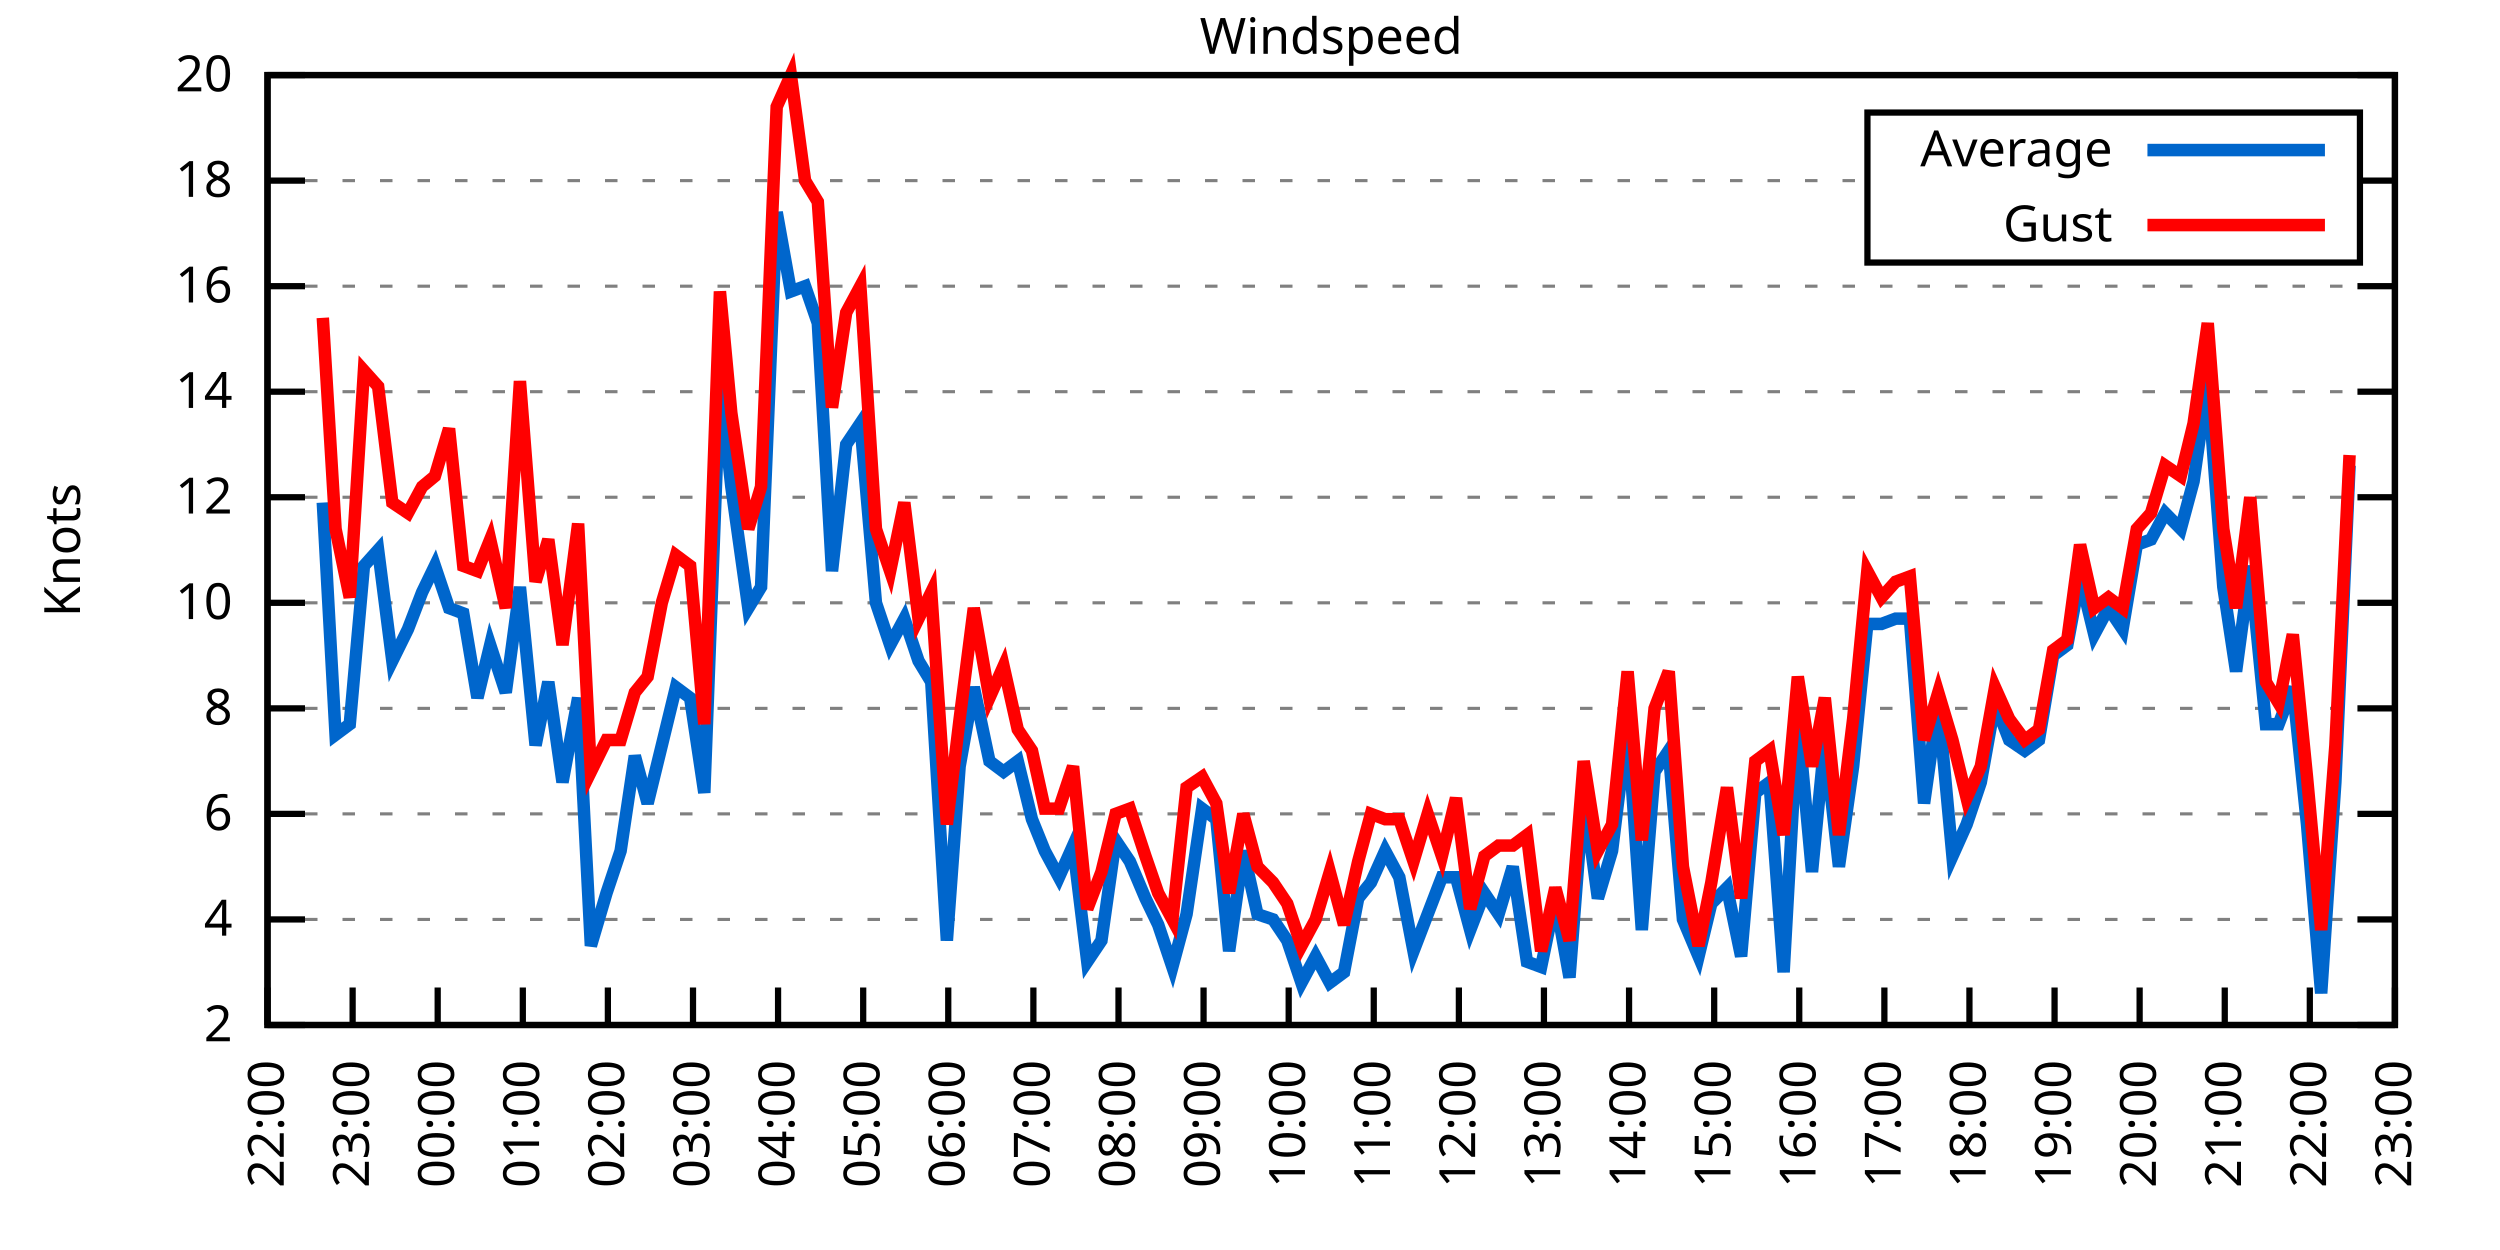
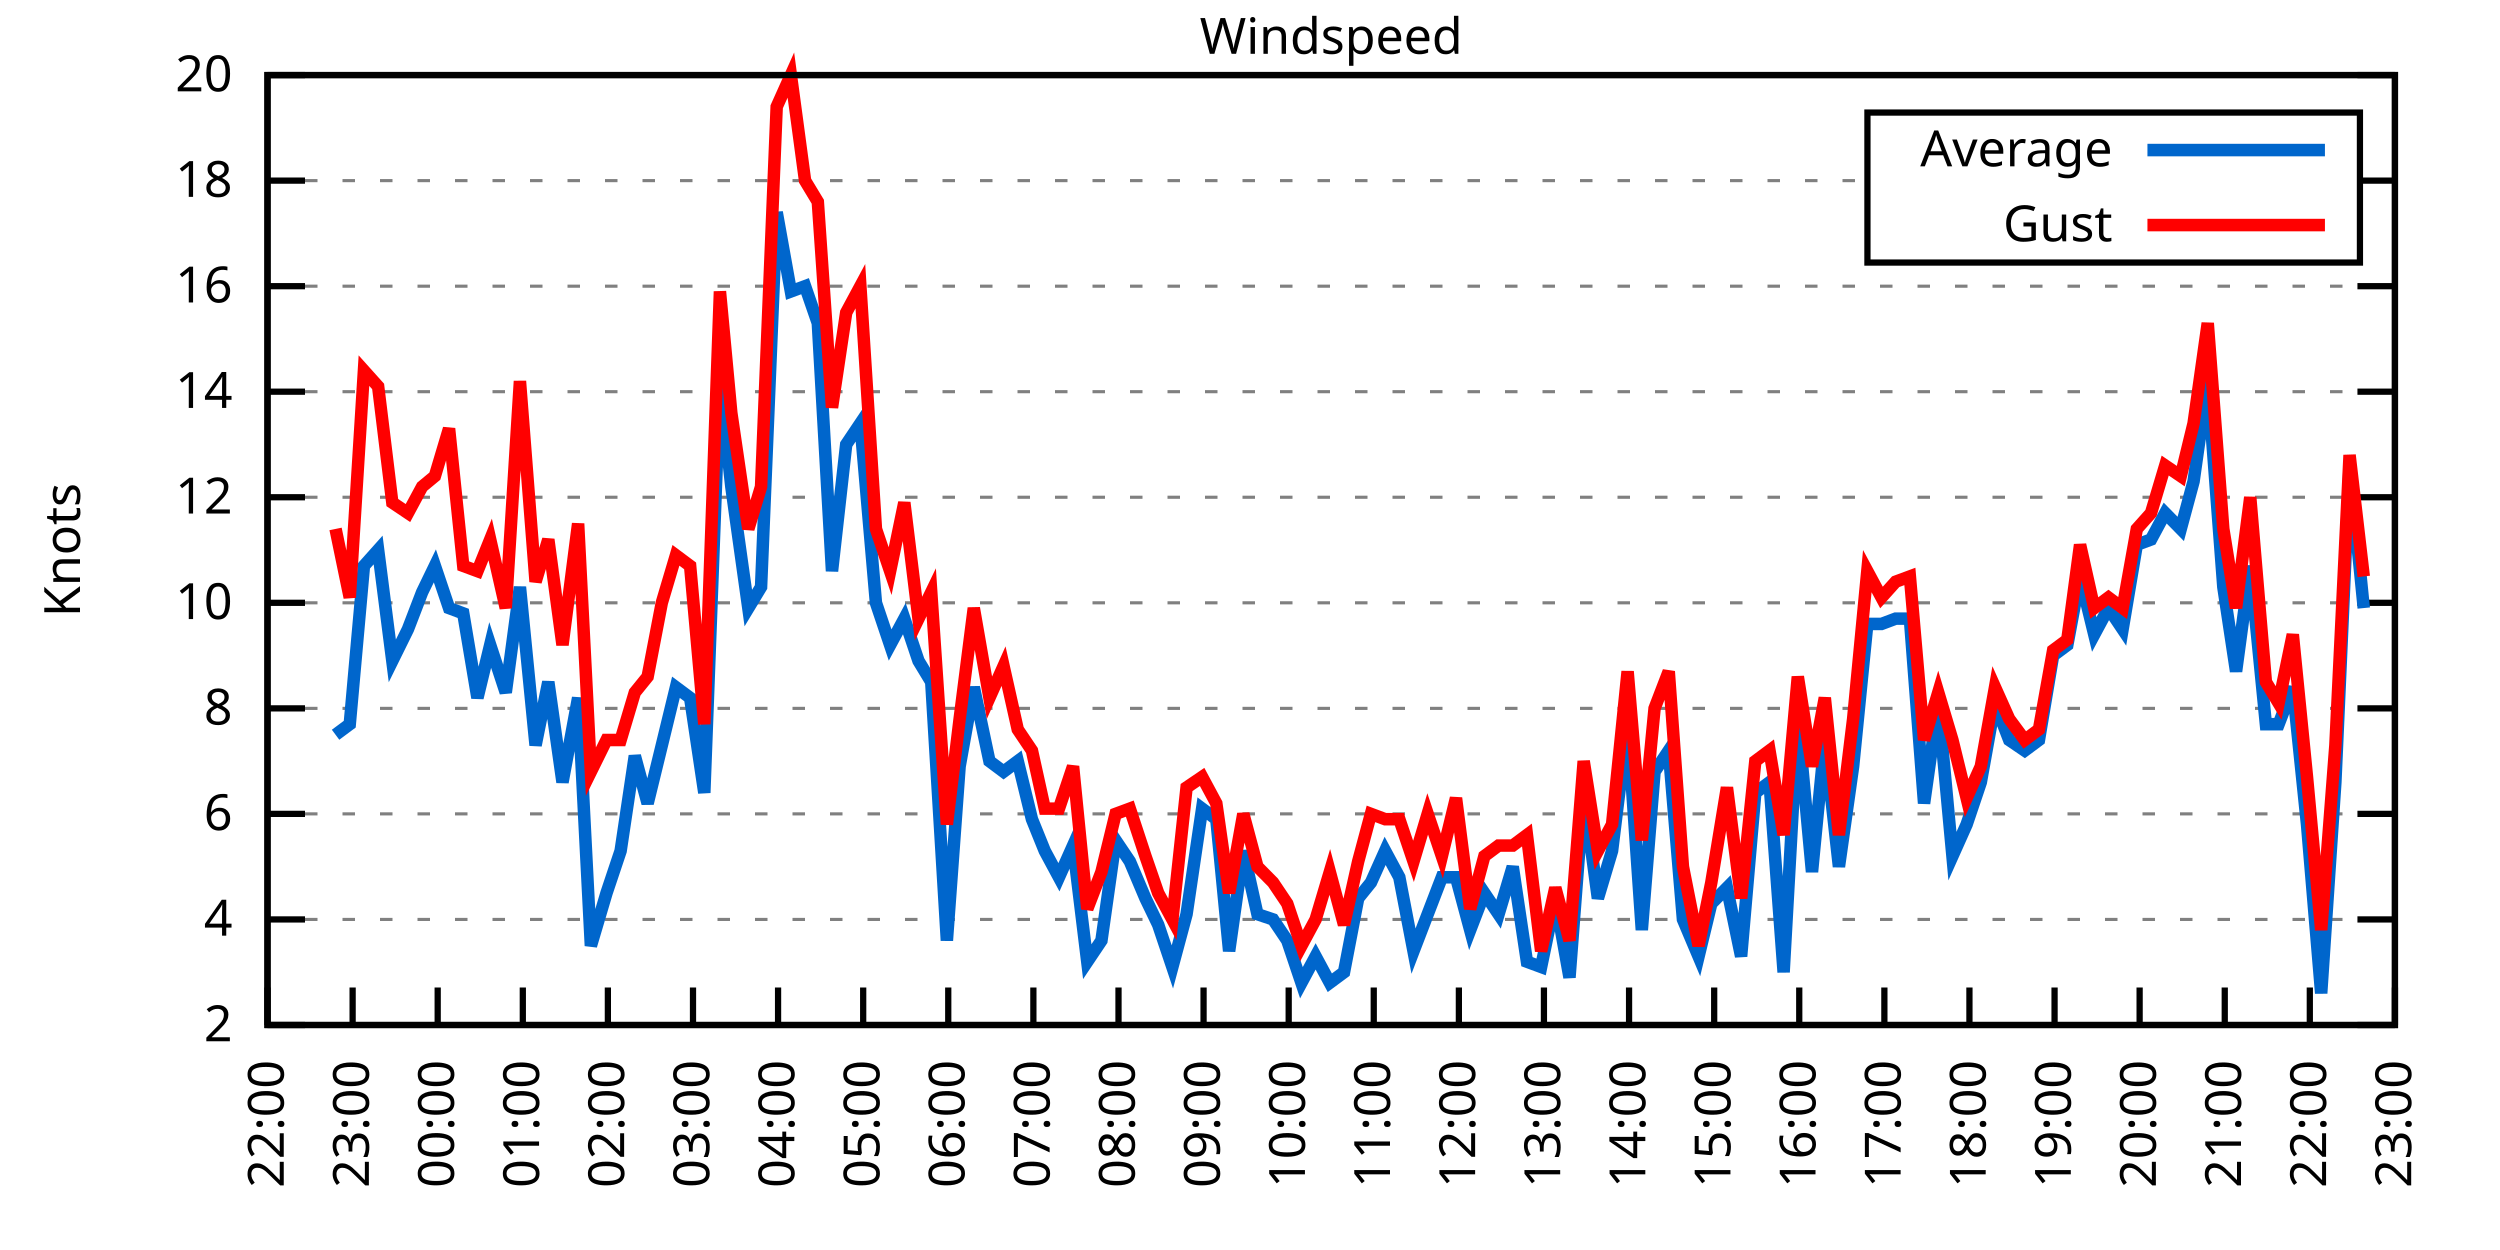
<svg xmlns="http://www.w3.org/2000/svg" xmlns:xlink="http://www.w3.org/1999/xlink" width="400" height="200" viewBox="0 0 400 200">
  <g id="gnuplot_canvas">
    <rect x="0" y="0" width="400" height="200" fill="none" />
    <defs>
      <circle id="gpDot" r="0.5" stroke-width="0.5" stroke="currentColor" />
      <path id="gpPt0" stroke-width="0.333" stroke="currentColor" d="M-1,0 h2 M0,-1 v2" />
      <path id="gpPt1" stroke-width="0.333" stroke="currentColor" d="M-1,-1 L1,1 M1,-1 L-1,1" />
      <path id="gpPt2" stroke-width="0.333" stroke="currentColor" d="M-1,0 L1,0 M0,-1 L0,1 M-1,-1 L1,1 M-1,1 L1,-1" />
      <rect id="gpPt3" stroke-width="0.333" stroke="currentColor" x="-1" y="-1" width="2" height="2" />
      <rect id="gpPt4" stroke-width="0.333" stroke="currentColor" fill="currentColor" x="-1" y="-1" width="2" height="2" />
      <circle id="gpPt5" stroke-width="0.333" stroke="currentColor" cx="0" cy="0" r="1" />
      <use xlink:href="#gpPt5" id="gpPt6" fill="currentColor" stroke="none" />
      <path id="gpPt7" stroke-width="0.333" stroke="currentColor" d="M0,-1.33 L-1.33,0.67 L1.33,0.67 z" />
      <use xlink:href="#gpPt7" id="gpPt8" fill="currentColor" stroke="none" />
      <use xlink:href="#gpPt7" id="gpPt9" stroke="currentColor" transform="rotate(180)" />
      <use xlink:href="#gpPt9" id="gpPt10" fill="currentColor" stroke="none" />
      <use xlink:href="#gpPt3" id="gpPt11" stroke="currentColor" transform="rotate(45)" />
      <use xlink:href="#gpPt11" id="gpPt12" fill="currentColor" stroke="none" />
      <path id="gpPt13" stroke-width="0.333" stroke="currentColor" d="M0,1.330 L1.265,0.411 L0.782,-1.067 L-0.782,-1.076 L-1.265,0.411 z" />
      <use xlink:href="#gpPt13" id="gpPt14" fill="currentColor" stroke="none" />
      <filter id="textbox" filterUnits="objectBoundingBox" x="0" y="0" height="1" width="1">
        <feFlood flood-color="white" flood-opacity="1" result="bgnd" />
        <feComposite in="SourceGraphic" in2="bgnd" operator="atop" />
      </filter>
      <filter id="greybox" filterUnits="objectBoundingBox" x="0" y="0" height="1" width="1">
        <feFlood flood-color="lightgrey" flood-opacity="1" result="grey" />
        <feComposite in="SourceGraphic" in2="grey" operator="atop" />
      </filter>
    </defs>
    <g fill="none" color="white" stroke="currentColor" stroke-width="1.00" stroke-linecap="butt" stroke-linejoin="miter">
</g>
    <g fill="none" color="black" stroke="currentColor" stroke-width="1.00" stroke-linecap="butt" stroke-linejoin="miter">
      <g stroke="none" shape-rendering="crispEdges">
        <polygon fill="rgb(255, 255, 255)" points="42.80,164.00 383.18,164.00 383.18,12.02 42.80,12.02 " />
      </g>
    </g>
    <g fill="none" color="black" stroke="currentColor" stroke-width="1.00" stroke-linecap="butt" stroke-linejoin="miter">
</g>
    <g fill="none" color="black" stroke="black" stroke-width="0.50" stroke-linecap="butt" stroke-linejoin="miter">
</g>
    <g fill="none" color="gray" stroke="currentColor" stroke-width="0.50" stroke-linecap="butt" stroke-linejoin="miter">
      <path stroke="gray" stroke-dasharray="2,4" class="gridline" d="M42.80,164.00 L383.19,164.00  " />
    </g>
    <g fill="none" color="gray" stroke="gray" stroke-width="1.00" stroke-linecap="butt" stroke-linejoin="miter">
</g>
    <g fill="none" color="black" stroke="currentColor" stroke-width="1.00" stroke-linecap="butt" stroke-linejoin="miter">
      <path stroke="black" d="M42.80,164.00 L48.80,164.00 M383.19,164.00 L377.19,164.00  " />
      <g transform="translate(37.20,166.60)" stroke="none" fill="black" font-family="Sans" font-size="8.00" text-anchor="end">
        <text>
          <tspan font-family="Sans"> 2</tspan>
        </text>
      </g>
    </g>
    <g fill="none" color="black" stroke="currentColor" stroke-width="1.00" stroke-linecap="butt" stroke-linejoin="miter">
</g>
    <g fill="none" color="black" stroke="black" stroke-width="0.50" stroke-linecap="butt" stroke-linejoin="miter">
</g>
    <g fill="none" color="gray" stroke="currentColor" stroke-width="0.50" stroke-linecap="butt" stroke-linejoin="miter">
      <path stroke="gray" stroke-dasharray="2,4" class="gridline" d="M42.80,147.11 L383.19,147.11  " />
    </g>
    <g fill="none" color="gray" stroke="gray" stroke-width="1.00" stroke-linecap="butt" stroke-linejoin="miter">
</g>
    <g fill="none" color="black" stroke="currentColor" stroke-width="1.00" stroke-linecap="butt" stroke-linejoin="miter">
      <path stroke="black" d="M42.80,147.11 L48.80,147.11 M383.19,147.11 L377.19,147.11  " />
      <g transform="translate(37.20,149.71)" stroke="none" fill="black" font-family="Sans" font-size="8.00" text-anchor="end">
        <text>
          <tspan font-family="Sans"> 4</tspan>
        </text>
      </g>
    </g>
    <g fill="none" color="black" stroke="currentColor" stroke-width="1.00" stroke-linecap="butt" stroke-linejoin="miter">
</g>
    <g fill="none" color="black" stroke="black" stroke-width="0.50" stroke-linecap="butt" stroke-linejoin="miter">
</g>
    <g fill="none" color="gray" stroke="currentColor" stroke-width="0.50" stroke-linecap="butt" stroke-linejoin="miter">
      <path stroke="gray" stroke-dasharray="2,4" class="gridline" d="M42.80,130.22 L383.19,130.22  " />
    </g>
    <g fill="none" color="gray" stroke="gray" stroke-width="1.00" stroke-linecap="butt" stroke-linejoin="miter">
</g>
    <g fill="none" color="black" stroke="currentColor" stroke-width="1.00" stroke-linecap="butt" stroke-linejoin="miter">
      <path stroke="black" d="M42.80,130.22 L48.80,130.22 M383.19,130.22 L377.19,130.22  " />
      <g transform="translate(37.20,132.82)" stroke="none" fill="black" font-family="Sans" font-size="8.00" text-anchor="end">
        <text>
          <tspan font-family="Sans"> 6</tspan>
        </text>
      </g>
    </g>
    <g fill="none" color="black" stroke="currentColor" stroke-width="1.00" stroke-linecap="butt" stroke-linejoin="miter">
</g>
    <g fill="none" color="black" stroke="black" stroke-width="0.50" stroke-linecap="butt" stroke-linejoin="miter">
</g>
    <g fill="none" color="gray" stroke="currentColor" stroke-width="0.50" stroke-linecap="butt" stroke-linejoin="miter">
      <path stroke="gray" stroke-dasharray="2,4" class="gridline" d="M42.80,113.34 L383.19,113.34  " />
    </g>
    <g fill="none" color="gray" stroke="gray" stroke-width="1.00" stroke-linecap="butt" stroke-linejoin="miter">
</g>
    <g fill="none" color="black" stroke="currentColor" stroke-width="1.00" stroke-linecap="butt" stroke-linejoin="miter">
      <path stroke="black" d="M42.80,113.34 L48.80,113.34 M383.19,113.34 L377.19,113.34  " />
      <g transform="translate(37.20,115.94)" stroke="none" fill="black" font-family="Sans" font-size="8.00" text-anchor="end">
        <text>
          <tspan font-family="Sans"> 8</tspan>
        </text>
      </g>
    </g>
    <g fill="none" color="black" stroke="currentColor" stroke-width="1.00" stroke-linecap="butt" stroke-linejoin="miter">
</g>
    <g fill="none" color="black" stroke="black" stroke-width="0.50" stroke-linecap="butt" stroke-linejoin="miter">
</g>
    <g fill="none" color="gray" stroke="currentColor" stroke-width="0.50" stroke-linecap="butt" stroke-linejoin="miter">
      <path stroke="gray" stroke-dasharray="2,4" class="gridline" d="M42.80,96.45 L383.19,96.45  " />
    </g>
    <g fill="none" color="gray" stroke="gray" stroke-width="1.00" stroke-linecap="butt" stroke-linejoin="miter">
</g>
    <g fill="none" color="black" stroke="currentColor" stroke-width="1.00" stroke-linecap="butt" stroke-linejoin="miter">
      <path stroke="black" d="M42.80,96.45 L48.80,96.45 M383.19,96.45 L377.19,96.45  " />
      <g transform="translate(37.20,99.05)" stroke="none" fill="black" font-family="Sans" font-size="8.00" text-anchor="end">
        <text>
          <tspan font-family="Sans"> 10</tspan>
        </text>
      </g>
    </g>
    <g fill="none" color="black" stroke="currentColor" stroke-width="1.00" stroke-linecap="butt" stroke-linejoin="miter">
</g>
    <g fill="none" color="black" stroke="black" stroke-width="0.50" stroke-linecap="butt" stroke-linejoin="miter">
</g>
    <g fill="none" color="gray" stroke="currentColor" stroke-width="0.50" stroke-linecap="butt" stroke-linejoin="miter">
      <path stroke="gray" stroke-dasharray="2,4" class="gridline" d="M42.80,79.56 L383.19,79.56  " />
    </g>
    <g fill="none" color="gray" stroke="gray" stroke-width="1.00" stroke-linecap="butt" stroke-linejoin="miter">
</g>
    <g fill="none" color="black" stroke="currentColor" stroke-width="1.00" stroke-linecap="butt" stroke-linejoin="miter">
      <path stroke="black" d="M42.80,79.56 L48.80,79.56 M383.19,79.56 L377.19,79.56  " />
      <g transform="translate(37.20,82.16)" stroke="none" fill="black" font-family="Sans" font-size="8.00" text-anchor="end">
        <text>
          <tspan font-family="Sans"> 12</tspan>
        </text>
      </g>
    </g>
    <g fill="none" color="black" stroke="currentColor" stroke-width="1.00" stroke-linecap="butt" stroke-linejoin="miter">
</g>
    <g fill="none" color="black" stroke="black" stroke-width="0.50" stroke-linecap="butt" stroke-linejoin="miter">
</g>
    <g fill="none" color="gray" stroke="currentColor" stroke-width="0.50" stroke-linecap="butt" stroke-linejoin="miter">
      <path stroke="gray" stroke-dasharray="2,4" class="gridline" d="M42.80,62.67 L383.19,62.67  " />
    </g>
    <g fill="none" color="gray" stroke="gray" stroke-width="1.00" stroke-linecap="butt" stroke-linejoin="miter">
</g>
    <g fill="none" color="black" stroke="currentColor" stroke-width="1.00" stroke-linecap="butt" stroke-linejoin="miter">
      <path stroke="black" d="M42.80,62.67 L48.80,62.67 M383.19,62.67 L377.19,62.67  " />
      <g transform="translate(37.20,65.27)" stroke="none" fill="black" font-family="Sans" font-size="8.00" text-anchor="end">
        <text>
          <tspan font-family="Sans"> 14</tspan>
        </text>
      </g>
    </g>
    <g fill="none" color="black" stroke="currentColor" stroke-width="1.00" stroke-linecap="butt" stroke-linejoin="miter">
</g>
    <g fill="none" color="black" stroke="black" stroke-width="0.50" stroke-linecap="butt" stroke-linejoin="miter">
</g>
    <g fill="none" color="gray" stroke="currentColor" stroke-width="0.50" stroke-linecap="butt" stroke-linejoin="miter">
      <path stroke="gray" stroke-dasharray="2,4" class="gridline" d="M42.80,45.79 L383.19,45.79  " />
    </g>
    <g fill="none" color="gray" stroke="gray" stroke-width="1.00" stroke-linecap="butt" stroke-linejoin="miter">
</g>
    <g fill="none" color="black" stroke="currentColor" stroke-width="1.00" stroke-linecap="butt" stroke-linejoin="miter">
      <path stroke="black" d="M42.80,45.79 L48.80,45.79 M383.19,45.79 L377.19,45.79  " />
      <g transform="translate(37.20,48.39)" stroke="none" fill="black" font-family="Sans" font-size="8.00" text-anchor="end">
        <text>
          <tspan font-family="Sans"> 16</tspan>
        </text>
      </g>
    </g>
    <g fill="none" color="black" stroke="currentColor" stroke-width="1.00" stroke-linecap="butt" stroke-linejoin="miter">
</g>
    <g fill="none" color="black" stroke="black" stroke-width="0.50" stroke-linecap="butt" stroke-linejoin="miter">
</g>
    <g fill="none" color="gray" stroke="currentColor" stroke-width="0.50" stroke-linecap="butt" stroke-linejoin="miter">
      <path stroke="gray" stroke-dasharray="2,4" class="gridline" d="M42.80,28.90 L298.79,28.90 M377.59,28.90 L383.19,28.90  " />
    </g>
    <g fill="none" color="gray" stroke="gray" stroke-width="1.00" stroke-linecap="butt" stroke-linejoin="miter">
</g>
    <g fill="none" color="black" stroke="currentColor" stroke-width="1.00" stroke-linecap="butt" stroke-linejoin="miter">
      <path stroke="black" d="M42.80,28.90 L48.80,28.90 M383.19,28.90 L377.19,28.90  " />
      <g transform="translate(37.20,31.50)" stroke="none" fill="black" font-family="Sans" font-size="8.00" text-anchor="end">
        <text>
          <tspan font-family="Sans"> 18</tspan>
        </text>
      </g>
    </g>
    <g fill="none" color="black" stroke="currentColor" stroke-width="1.00" stroke-linecap="butt" stroke-linejoin="miter">
</g>
    <g fill="none" color="black" stroke="black" stroke-width="0.50" stroke-linecap="butt" stroke-linejoin="miter">
</g>
    <g fill="none" color="gray" stroke="currentColor" stroke-width="0.50" stroke-linecap="butt" stroke-linejoin="miter">
      <path stroke="gray" stroke-dasharray="2,4" class="gridline" d="M42.80,12.01 L383.19,12.01  " />
    </g>
    <g fill="none" color="gray" stroke="gray" stroke-width="1.00" stroke-linecap="butt" stroke-linejoin="miter">
</g>
    <g fill="none" color="black" stroke="currentColor" stroke-width="1.00" stroke-linecap="butt" stroke-linejoin="miter">
      <path stroke="black" d="M42.80,12.01 L48.80,12.01 M383.19,12.01 L377.19,12.01  " />
      <g transform="translate(37.20,14.61)" stroke="none" fill="black" font-family="Sans" font-size="8.00" text-anchor="end">
        <text>
          <tspan font-family="Sans"> 20</tspan>
        </text>
      </g>
    </g>
    <g fill="none" color="black" stroke="currentColor" stroke-width="1.00" stroke-linecap="butt" stroke-linejoin="miter">
      <path stroke="black" d="M42.80,164.00 L42.80,158.00  " />
      <g transform="translate(45.40,169.60) rotate(270.00)" stroke="none" fill="black" font-family="Sans" font-size="8.00" text-anchor="end">
        <text>
          <tspan font-family="Sans">22:00</tspan>
        </text>
      </g>
    </g>
    <g fill="none" color="black" stroke="currentColor" stroke-width="1.00" stroke-linecap="butt" stroke-linejoin="miter">
      <path stroke="black" d="M56.42,164.00 L56.42,158.00  " />
      <g transform="translate(59.02,169.60) rotate(270.00)" stroke="none" fill="black" font-family="Sans" font-size="8.00" text-anchor="end">
        <text>
          <tspan font-family="Sans">23:00</tspan>
        </text>
      </g>
    </g>
    <g fill="none" color="black" stroke="currentColor" stroke-width="1.00" stroke-linecap="butt" stroke-linejoin="miter">
      <path stroke="black" d="M70.03,164.00 L70.03,158.00  " />
      <g transform="translate(72.63,169.60) rotate(270.00)" stroke="none" fill="black" font-family="Sans" font-size="8.00" text-anchor="end">
        <text>
          <tspan font-family="Sans">00:00</tspan>
        </text>
      </g>
    </g>
    <g fill="none" color="black" stroke="currentColor" stroke-width="1.00" stroke-linecap="butt" stroke-linejoin="miter">
      <path stroke="black" d="M83.65,164.00 L83.65,158.00  " />
      <g transform="translate(86.25,169.60) rotate(270.00)" stroke="none" fill="black" font-family="Sans" font-size="8.00" text-anchor="end">
        <text>
          <tspan font-family="Sans">01:00</tspan>
        </text>
      </g>
    </g>
    <g fill="none" color="black" stroke="currentColor" stroke-width="1.00" stroke-linecap="butt" stroke-linejoin="miter">
      <path stroke="black" d="M97.26,164.00 L97.26,158.00  " />
      <g transform="translate(99.86,169.60) rotate(270.00)" stroke="none" fill="black" font-family="Sans" font-size="8.00" text-anchor="end">
        <text>
          <tspan font-family="Sans">02:00</tspan>
        </text>
      </g>
    </g>
    <g fill="none" color="black" stroke="currentColor" stroke-width="1.00" stroke-linecap="butt" stroke-linejoin="miter">
      <path stroke="black" d="M110.88,164.00 L110.88,158.00  " />
      <g transform="translate(113.48,169.60) rotate(270.00)" stroke="none" fill="black" font-family="Sans" font-size="8.00" text-anchor="end">
        <text>
          <tspan font-family="Sans">03:00</tspan>
        </text>
      </g>
    </g>
    <g fill="none" color="black" stroke="currentColor" stroke-width="1.00" stroke-linecap="butt" stroke-linejoin="miter">
      <path stroke="black" d="M124.49,164.00 L124.49,158.00  " />
      <g transform="translate(127.09,169.60) rotate(270.00)" stroke="none" fill="black" font-family="Sans" font-size="8.00" text-anchor="end">
        <text>
          <tspan font-family="Sans">04:00</tspan>
        </text>
      </g>
    </g>
    <g fill="none" color="black" stroke="currentColor" stroke-width="1.00" stroke-linecap="butt" stroke-linejoin="miter">
      <path stroke="black" d="M138.11,164.00 L138.11,158.00  " />
      <g transform="translate(140.71,169.60) rotate(270.00)" stroke="none" fill="black" font-family="Sans" font-size="8.00" text-anchor="end">
        <text>
          <tspan font-family="Sans">05:00</tspan>
        </text>
      </g>
    </g>
    <g fill="none" color="black" stroke="currentColor" stroke-width="1.00" stroke-linecap="butt" stroke-linejoin="miter">
      <path stroke="black" d="M151.72,164.00 L151.72,158.00  " />
      <g transform="translate(154.32,169.60) rotate(270.00)" stroke="none" fill="black" font-family="Sans" font-size="8.00" text-anchor="end">
        <text>
          <tspan font-family="Sans">06:00</tspan>
        </text>
      </g>
    </g>
    <g fill="none" color="black" stroke="currentColor" stroke-width="1.00" stroke-linecap="butt" stroke-linejoin="miter">
      <path stroke="black" d="M165.34,164.00 L165.34,158.00  " />
      <g transform="translate(167.94,169.60) rotate(270.00)" stroke="none" fill="black" font-family="Sans" font-size="8.00" text-anchor="end">
        <text>
          <tspan font-family="Sans">07:00</tspan>
        </text>
      </g>
    </g>
    <g fill="none" color="black" stroke="currentColor" stroke-width="1.00" stroke-linecap="butt" stroke-linejoin="miter">
      <path stroke="black" d="M178.96,164.00 L178.96,158.00  " />
      <g transform="translate(181.56,169.60) rotate(270.00)" stroke="none" fill="black" font-family="Sans" font-size="8.00" text-anchor="end">
        <text>
          <tspan font-family="Sans">08:00</tspan>
        </text>
      </g>
    </g>
    <g fill="none" color="black" stroke="currentColor" stroke-width="1.00" stroke-linecap="butt" stroke-linejoin="miter">
      <path stroke="black" d="M192.57,164.00 L192.57,158.00  " />
      <g transform="translate(195.17,169.60) rotate(270.00)" stroke="none" fill="black" font-family="Sans" font-size="8.00" text-anchor="end">
        <text>
          <tspan font-family="Sans">09:00</tspan>
        </text>
      </g>
    </g>
    <g fill="none" color="black" stroke="currentColor" stroke-width="1.00" stroke-linecap="butt" stroke-linejoin="miter">
      <path stroke="black" d="M206.19,164.00 L206.19,158.00  " />
      <g transform="translate(208.79,169.60) rotate(270.00)" stroke="none" fill="black" font-family="Sans" font-size="8.00" text-anchor="end">
        <text>
          <tspan font-family="Sans">10:00</tspan>
        </text>
      </g>
    </g>
    <g fill="none" color="black" stroke="currentColor" stroke-width="1.00" stroke-linecap="butt" stroke-linejoin="miter">
      <path stroke="black" d="M219.80,164.00 L219.80,158.00  " />
      <g transform="translate(222.40,169.60) rotate(270.00)" stroke="none" fill="black" font-family="Sans" font-size="8.00" text-anchor="end">
        <text>
          <tspan font-family="Sans">11:00</tspan>
        </text>
      </g>
    </g>
    <g fill="none" color="black" stroke="currentColor" stroke-width="1.00" stroke-linecap="butt" stroke-linejoin="miter">
      <path stroke="black" d="M233.42,164.00 L233.42,158.00  " />
      <g transform="translate(236.02,169.60) rotate(270.00)" stroke="none" fill="black" font-family="Sans" font-size="8.00" text-anchor="end">
        <text>
          <tspan font-family="Sans">12:00</tspan>
        </text>
      </g>
    </g>
    <g fill="none" color="black" stroke="currentColor" stroke-width="1.00" stroke-linecap="butt" stroke-linejoin="miter">
      <path stroke="black" d="M247.03,164.00 L247.03,158.00  " />
      <g transform="translate(249.63,169.60) rotate(270.00)" stroke="none" fill="black" font-family="Sans" font-size="8.00" text-anchor="end">
        <text>
          <tspan font-family="Sans">13:00</tspan>
        </text>
      </g>
    </g>
    <g fill="none" color="black" stroke="currentColor" stroke-width="1.00" stroke-linecap="butt" stroke-linejoin="miter">
      <path stroke="black" d="M260.65,164.00 L260.65,158.00  " />
      <g transform="translate(263.25,169.60) rotate(270.00)" stroke="none" fill="black" font-family="Sans" font-size="8.00" text-anchor="end">
        <text>
          <tspan font-family="Sans">14:00</tspan>
        </text>
      </g>
    </g>
    <g fill="none" color="black" stroke="currentColor" stroke-width="1.00" stroke-linecap="butt" stroke-linejoin="miter">
      <path stroke="black" d="M274.27,164.00 L274.27,158.00  " />
      <g transform="translate(276.87,169.60) rotate(270.00)" stroke="none" fill="black" font-family="Sans" font-size="8.00" text-anchor="end">
        <text>
          <tspan font-family="Sans">15:00</tspan>
        </text>
      </g>
    </g>
    <g fill="none" color="black" stroke="currentColor" stroke-width="1.00" stroke-linecap="butt" stroke-linejoin="miter">
      <path stroke="black" d="M287.88,164.00 L287.88,158.00  " />
      <g transform="translate(290.48,169.60) rotate(270.00)" stroke="none" fill="black" font-family="Sans" font-size="8.00" text-anchor="end">
        <text>
          <tspan font-family="Sans">16:00</tspan>
        </text>
      </g>
    </g>
    <g fill="none" color="black" stroke="currentColor" stroke-width="1.00" stroke-linecap="butt" stroke-linejoin="miter">
      <path stroke="black" d="M301.50,164.00 L301.50,158.00  " />
      <g transform="translate(304.10,169.60) rotate(270.00)" stroke="none" fill="black" font-family="Sans" font-size="8.00" text-anchor="end">
        <text>
          <tspan font-family="Sans">17:00</tspan>
        </text>
      </g>
    </g>
    <g fill="none" color="black" stroke="currentColor" stroke-width="1.00" stroke-linecap="butt" stroke-linejoin="miter">
      <path stroke="black" d="M315.11,164.00 L315.11,158.00  " />
      <g transform="translate(317.71,169.60) rotate(270.00)" stroke="none" fill="black" font-family="Sans" font-size="8.00" text-anchor="end">
        <text>
          <tspan font-family="Sans">18:00</tspan>
        </text>
      </g>
    </g>
    <g fill="none" color="black" stroke="currentColor" stroke-width="1.00" stroke-linecap="butt" stroke-linejoin="miter">
      <path stroke="black" d="M328.73,164.00 L328.73,158.00  " />
      <g transform="translate(331.33,169.60) rotate(270.00)" stroke="none" fill="black" font-family="Sans" font-size="8.00" text-anchor="end">
        <text>
          <tspan font-family="Sans">19:00</tspan>
        </text>
      </g>
    </g>
    <g fill="none" color="black" stroke="currentColor" stroke-width="1.00" stroke-linecap="butt" stroke-linejoin="miter">
      <path stroke="black" d="M342.34,164.00 L342.34,158.00  " />
      <g transform="translate(344.94,169.60) rotate(270.00)" stroke="none" fill="black" font-family="Sans" font-size="8.00" text-anchor="end">
        <text>
          <tspan font-family="Sans">20:00</tspan>
        </text>
      </g>
    </g>
    <g fill="none" color="black" stroke="currentColor" stroke-width="1.00" stroke-linecap="butt" stroke-linejoin="miter">
      <path stroke="black" d="M355.96,164.00 L355.96,158.00  " />
      <g transform="translate(358.56,169.60) rotate(270.00)" stroke="none" fill="black" font-family="Sans" font-size="8.00" text-anchor="end">
        <text>
          <tspan font-family="Sans">21:00</tspan>
        </text>
      </g>
    </g>
    <g fill="none" color="black" stroke="currentColor" stroke-width="1.00" stroke-linecap="butt" stroke-linejoin="miter">
      <path stroke="black" d="M369.57,164.00 L369.57,158.00  " />
      <g transform="translate(372.17,169.60) rotate(270.00)" stroke="none" fill="black" font-family="Sans" font-size="8.00" text-anchor="end">
        <text>
          <tspan font-family="Sans">22:00</tspan>
        </text>
      </g>
    </g>
    <g fill="none" color="black" stroke="currentColor" stroke-width="1.00" stroke-linecap="butt" stroke-linejoin="miter">
      <path stroke="black" d="M383.19,164.00 L383.19,158.00  " />
      <g transform="translate(385.79,169.60) rotate(270.00)" stroke="none" fill="black" font-family="Sans" font-size="8.00" text-anchor="end">
        <text>
          <tspan font-family="Sans">23:00</tspan>
        </text>
      </g>
    </g>
    <g fill="none" color="black" stroke="currentColor" stroke-width="1.00" stroke-linecap="butt" stroke-linejoin="miter">
</g>
    <g fill="none" color="black" stroke="currentColor" stroke-width="1.00" stroke-linecap="butt" stroke-linejoin="miter">
      <path stroke="black" d="M42.80,12.01 L42.80,164.00 L383.19,164.00 L383.19,12.01 L42.80,12.01 Z  " />
    </g>
    <g fill="none" color="black" stroke="currentColor" stroke-width="1.00" stroke-linecap="butt" stroke-linejoin="miter">
</g>
    <g fill="none" color="black" stroke="currentColor" stroke-width="1.00" stroke-linecap="butt" stroke-linejoin="miter">
      <path stroke="black" d="M298.79,42.01 L298.79,18.01 L377.59,18.01 L377.59,42.01 L298.79,42.01 Z  " />
    </g>
    <g id="Windspeed_plot_1">
      <g fill="none" color="white" stroke="black" stroke-width="2.00" stroke-linecap="butt" stroke-linejoin="miter">
</g>
      <g fill="none" color="black" stroke="currentColor" stroke-width="2.00" stroke-linecap="butt" stroke-linejoin="miter">
        <g transform="translate(337.99,26.61)" stroke="none" fill="black" font-family="Sans" font-size="8.00" text-anchor="end">
          <text>
            <tspan font-family="Sans">Average</tspan>
          </text>
        </g>
      </g>
      <g fill="none" color="black" stroke="currentColor" stroke-width="2.00" stroke-linecap="butt" stroke-linejoin="miter">
-         <path stroke="rgb(  0, 102, 204)" d="M343.59,24.01 L371.99,24.01 M51.65,80.41 L53.69,117.56 L55.96,115.87 L58.23,90.54 L60.50,88.00 L62.77,105.74   L65.27,100.67 L67.54,94.76 L69.58,90.54 L71.85,97.29 L74.12,98.14 L76.39,111.65 L78.43,103.20 L80.92,110.80   L83.19,93.92 L85.69,119.25 L87.73,109.11 L90.00,125.16 L92.50,111.65 L94.54,151.33 L97.04,142.89 L99.30,136.14   L101.57,120.94 L103.62,128.54 L105.89,119.25 L108.15,109.96 L110.42,111.65 L112.69,126.85 L115.19,60.98 L117.01,77.87   L119.73,97.29 L121.77,93.92 L124.27,33.96 L126.54,46.63 L128.81,45.79 L130.85,51.70 L133.12,91.38 L135.39,71.12   L137.66,67.74 L140.15,96.45 L142.42,103.20 L144.69,98.98 L146.96,105.74 L149.00,109.11 L151.50,150.49 L153.54,122.62   L155.81,109.96 L158.31,121.78 L160.57,123.47 L162.84,121.78 L165.11,131.07 L167.16,136.14 L169.43,140.36 L171.69,135.29   L173.96,153.87 L176.23,150.49 L178.50,134.45 L180.77,137.82 L183.27,143.73 L185.31,147.96 L187.58,154.71 L189.85,146.27   L192.34,129.38 L194.61,131.07 L196.66,152.18 L198.93,136.14 L201.19,146.27 L203.69,147.11 L205.96,150.49 L208.23,157.24   L210.50,153.02 L212.77,157.24 L215.04,155.56 L217.31,143.73 L219.35,141.20 L221.62,136.14 L223.89,140.36 L226.16,152.18   L228.43,146.27 L230.70,140.36 L232.96,140.36 L235.23,148.80 L237.50,142.89 L239.77,146.27 L242.04,138.67 L244.31,153.87   L246.58,154.71 L248.85,143.73 L251.12,156.40 L253.39,126.85 L255.66,143.73 L257.93,136.14 L260.42,115.87 L262.69,148.80   L264.73,123.47 L267.00,120.09 L269.27,147.11 L271.77,153.02 L273.81,144.58 L276.31,142.05 L278.58,153.02 L280.85,126.85   L283.12,125.16 L285.38,155.56 L287.65,115.03 L289.92,139.51 L291.97,118.40 L294.23,138.67 L296.50,122.62 L298.77,99.83   L301.04,99.83 L303.31,98.98 L305.58,98.98 L307.85,128.54 L310.12,112.49 L312.39,136.98 L314.66,131.91 L316.93,125.16   L319.20,112.49 L321.47,118.40 L323.96,120.09 L326.23,118.40 L328.50,104.89 L330.77,103.20 L332.81,92.23 L335.08,101.52   L337.35,97.29 L339.62,100.67 L341.89,87.16 L344.16,86.32 L346.43,82.09 L348.92,84.63 L350.97,77.03 L353.24,60.98   L355.73,93.92 L357.77,107.43 L360.04,90.54 L362.54,115.87 L364.58,115.87 L366.85,109.96 L369.12,131.91 L371.39,158.93   L373.66,125.16 L375.93,74.49  " />
+         <path stroke="rgb(  0, 102, 204)" d="M343.59,24.01 L371.99,24.01 M53.69,117.56 L55.96,115.87 L58.23,90.54 L60.50,88.00 L62.77,105.74 L65.27,100.67   L67.54,94.76 L69.58,90.54 L71.85,97.29 L74.12,98.14 L76.39,111.65 L78.43,103.20 L80.92,110.80 L83.19,93.92   L85.69,119.25 L87.73,109.11 L90.00,125.16 L92.50,111.65 L94.54,151.33 L97.04,142.89 L99.30,136.14 L101.57,120.94   L103.62,128.54 L105.89,119.25 L108.15,109.96 L110.42,111.65 L112.69,126.85 L115.19,60.98 L117.01,77.87 L119.73,97.29   L121.77,93.92 L124.27,33.96 L126.54,46.63 L128.81,45.79 L130.85,51.70 L133.12,91.38 L135.39,71.12 L137.66,67.74   L140.15,96.45 L142.42,103.20 L144.69,98.98 L146.96,105.74 L149.00,109.11 L151.50,150.49 L153.54,122.62 L155.81,109.96   L158.31,121.78 L160.57,123.47 L162.84,121.78 L165.11,131.07 L167.16,136.14 L169.43,140.36 L171.69,135.29 L173.96,153.87   L176.23,150.49 L178.50,134.45 L180.77,137.82 L183.27,143.73 L185.31,147.96 L187.58,154.71 L189.85,146.27 L192.34,129.38   L194.61,131.07 L196.66,152.18 L198.93,136.14 L201.19,146.27 L203.69,147.11 L205.96,150.49 L208.23,157.24 L210.50,153.02   L212.77,157.24 L215.04,155.56 L217.31,143.73 L219.35,141.20 L221.62,136.14 L223.89,140.36 L226.16,152.18 L228.43,146.27   L230.70,140.36 L232.96,140.36 L235.23,148.80 L237.50,142.89 L239.77,146.27 L242.04,138.67 L244.31,153.87 L246.58,154.71   L248.85,143.73 L251.12,156.40 L253.39,126.85 L255.66,143.73 L257.93,136.14 L260.42,115.87 L262.69,148.80 L264.73,123.47   L267.00,120.09 L269.27,147.11 L271.77,153.02 L273.81,144.58 L276.31,142.05 L278.58,153.02 L280.85,126.85 L283.12,125.16   L285.38,155.56 L287.65,115.03 L289.92,139.51 L291.97,118.40 L294.23,138.67 L296.50,122.62 L298.77,99.83 L301.04,99.83   L303.31,98.98 L305.58,98.98 L307.85,128.54 L310.12,112.49 L312.39,136.98 L314.66,131.91 L316.93,125.16 L319.20,112.49   L321.47,118.40 L323.96,120.09 L326.23,118.40 L328.50,104.89 L330.77,103.20 L332.81,92.23 L335.08,101.52 L337.35,97.29   L339.62,100.67 L341.89,87.16 L344.16,86.32 L346.43,82.09 L348.92,84.63 L350.97,77.03 L353.24,60.98 L355.73,93.92   L357.77,107.43 L360.04,90.54 L362.54,115.87 L364.58,115.87 L366.85,109.96 L369.12,131.91 L371.39,158.93 L373.66,125.16   L375.93,74.49 L378.20,97.29  " />
      </g>
    </g>
    <g id="Windspeed_plot_2">
      <g fill="none" color="black" stroke="currentColor" stroke-width="2.00" stroke-linecap="butt" stroke-linejoin="miter">
        <g transform="translate(337.99,38.61)" stroke="none" fill="black" font-family="Sans" font-size="8.00" text-anchor="end">
          <text>
            <tspan font-family="Sans">Gust</tspan>
          </text>
        </g>
      </g>
      <g fill="none" color="black" stroke="currentColor" stroke-width="2.00" stroke-linecap="butt" stroke-linejoin="miter">
-         <path stroke="rgb(255,   0,   0)" d="M343.59,36.01 L371.99,36.01 M51.65,50.85 L53.69,84.63 L55.96,95.60 L58.23,59.30 L60.50,61.83 L62.77,80.41   L65.27,82.09 L67.54,77.87 L69.58,76.18 L71.85,68.58 L74.12,90.54 L76.39,91.38 L78.43,86.32 L80.92,97.29   L83.19,60.98 L85.69,93.07 L87.73,86.32 L90.00,103.20 L92.50,83.78 L94.54,123.47 L97.04,118.40 L99.30,118.40   L101.57,110.80 L103.62,108.27 L105.89,96.45 L108.15,88.85 L110.42,90.54 L112.69,115.87 L115.19,46.63 L117.01,66.05   L119.73,84.63 L121.77,77.87 L124.27,17.08 L126.54,12.01 L128.81,28.90 L130.85,32.28 L133.12,65.21 L135.39,50.01   L137.66,45.79 L140.15,84.63 L142.42,91.38 L144.69,80.41 L146.96,98.98 L149.00,94.76 L151.50,131.91 L153.54,115.03   L155.81,97.29 L158.31,111.65 L160.57,106.58 L162.84,116.71 L165.11,120.09 L167.16,129.38 L169.43,129.38 L171.69,122.62   L173.96,145.42 L176.23,139.51 L178.50,130.22 L180.77,129.38 L183.27,136.98 L185.31,142.89 L187.58,147.11 L189.85,126.00   L192.34,124.31 L194.61,128.54 L196.66,142.89 L198.93,130.22 L201.19,138.67 L203.69,141.20 L205.96,144.58 L208.23,151.33   L210.50,147.11 L212.77,139.51 L215.04,147.96 L217.31,137.82 L219.35,130.22 L221.62,131.07 L223.89,131.07 L226.16,137.82   L228.43,130.22 L230.70,136.98 L232.96,127.69 L235.23,145.42 L237.50,136.98 L239.77,135.29 L242.04,135.29 L244.31,133.60   L246.58,152.18 L248.85,142.05 L251.12,150.49 L253.39,121.78 L255.66,136.14 L257.93,131.91 L260.42,107.43 L262.69,134.45   L264.73,113.34 L267.00,107.43 L269.27,138.67 L271.77,151.33 L273.81,141.20 L276.31,126.00 L278.58,143.73 L280.85,121.78   L283.12,120.09 L285.38,133.60 L287.65,108.27 L289.92,122.62 L291.97,111.65 L294.23,133.60 L296.50,115.03 L298.77,91.38   L301.04,95.60 L303.31,93.07 L305.58,92.23 L307.85,118.40 L310.12,110.80 L312.39,118.40 L314.66,127.69 L316.93,122.62   L319.20,109.96 L321.47,115.03 L323.96,118.40 L326.23,116.71 L328.50,104.05 L330.77,102.36 L332.81,87.16 L335.08,97.29   L337.35,95.60 L339.62,97.29 L341.89,84.63 L344.16,82.09 L346.43,74.49 L348.92,76.18 L350.97,67.74 L353.24,51.70   L355.73,84.63 L357.77,97.29 L360.04,79.56 L362.54,109.11 L364.58,112.49 L366.85,101.52 L369.12,124.31 L371.39,148.80   L373.66,119.25 L375.93,72.81  " />
+         <path stroke="rgb(255,   0,   0)" d="M343.59,36.01 L371.99,36.01 M53.69,84.63 L55.96,95.60 L58.23,59.30 L60.50,61.83 L62.77,80.41 L65.27,82.09   L67.54,77.87 L69.58,76.18 L71.85,68.58 L74.12,90.54 L76.39,91.38 L78.43,86.32 L80.92,97.29 L83.19,60.98   L85.69,93.07 L87.73,86.32 L90.00,103.20 L92.50,83.78 L94.54,123.47 L97.04,118.40 L99.30,118.40 L101.57,110.80   L103.62,108.27 L105.89,96.45 L108.15,88.85 L110.42,90.54 L112.69,115.87 L115.19,46.63 L117.01,66.05 L119.73,84.63   L121.77,77.87 L124.27,17.08 L126.54,12.01 L128.81,28.90 L130.85,32.28 L133.12,65.21 L135.39,50.01 L137.66,45.79   L140.15,84.63 L142.42,91.38 L144.69,80.41 L146.96,98.98 L149.00,94.76 L151.50,131.91 L153.54,115.03 L155.81,97.29   L158.31,111.65 L160.57,106.58 L162.84,116.71 L165.11,120.09 L167.16,129.38 L169.43,129.38 L171.69,122.62 L173.96,145.42   L176.23,139.51 L178.50,130.22 L180.77,129.38 L183.27,136.98 L185.31,142.89 L187.58,147.11 L189.85,126.00 L192.34,124.31   L194.61,128.54 L196.66,142.89 L198.93,130.22 L201.19,138.67 L203.69,141.20 L205.96,144.58 L208.23,151.33 L210.50,147.11   L212.77,139.51 L215.04,147.96 L217.31,137.82 L219.35,130.22 L221.62,131.07 L223.89,131.07 L226.16,137.82 L228.43,130.22   L230.70,136.98 L232.96,127.69 L235.23,145.42 L237.50,136.98 L239.77,135.29 L242.04,135.29 L244.31,133.60 L246.58,152.18   L248.85,142.05 L251.12,150.49 L253.39,121.78 L255.66,136.14 L257.93,131.91 L260.42,107.43 L262.69,134.45 L264.73,113.34   L267.00,107.43 L269.27,138.67 L271.77,151.33 L273.81,141.20 L276.31,126.00 L278.58,143.73 L280.85,121.78 L283.12,120.09   L285.38,133.60 L287.65,108.27 L289.92,122.62 L291.97,111.65 L294.23,133.60 L296.50,115.03 L298.77,91.38 L301.04,95.60   L303.31,93.07 L305.58,92.23 L307.85,118.40 L310.12,110.80 L312.39,118.40 L314.66,127.69 L316.93,122.62 L319.20,109.96   L321.47,115.03 L323.96,118.40 L326.23,116.71 L328.50,104.05 L330.77,102.36 L332.81,87.16 L335.08,97.29 L337.35,95.60   L339.62,97.29 L341.89,84.63 L344.16,82.09 L346.43,74.49 L348.92,76.18 L350.97,67.74 L353.24,51.70 L355.73,84.63   L357.77,97.29 L360.04,79.56 L362.54,109.11 L364.58,112.49 L366.85,101.52 L369.12,124.31 L371.39,148.80 L373.66,119.25   L375.93,72.81 L378.20,92.23  " />
      </g>
    </g>
    <g fill="none" color="black" stroke="currentColor" stroke-width="2.00" stroke-linecap="butt" stroke-linejoin="miter">
</g>
    <g fill="none" color="black" stroke="black" stroke-width="1.00" stroke-linecap="butt" stroke-linejoin="miter">
</g>
    <g fill="none" color="black" stroke="currentColor" stroke-width="1.00" stroke-linecap="butt" stroke-linejoin="miter">
      <path stroke="black" d="M42.80,12.01 L42.80,164.00 L383.19,164.00 L383.19,12.01 L42.80,12.01 Z  " />
      <g transform="translate(12.80,88.01) rotate(270.00)" stroke="none" fill="black" font-family="Sans" font-size="8.00" text-anchor="middle">
        <text>
          <tspan font-family="Sans">Knots</tspan>
        </text>
      </g>
    </g>
    <g fill="none" color="black" stroke="currentColor" stroke-width="1.00" stroke-linecap="butt" stroke-linejoin="miter">
</g>
    <g fill="none" color="black" stroke="currentColor" stroke-width="1.00" stroke-linecap="butt" stroke-linejoin="miter">
      <g transform="translate(212.99,8.61)" stroke="none" fill="black" font-family="Sans" font-size="8.00" text-anchor="middle">
        <text>
          <tspan font-family="Sans">Windspeed</tspan>
        </text>
      </g>
    </g>
    <g fill="none" color="black" stroke="currentColor" stroke-width="1.00" stroke-linecap="butt" stroke-linejoin="miter">
</g>
  </g>
</svg>
